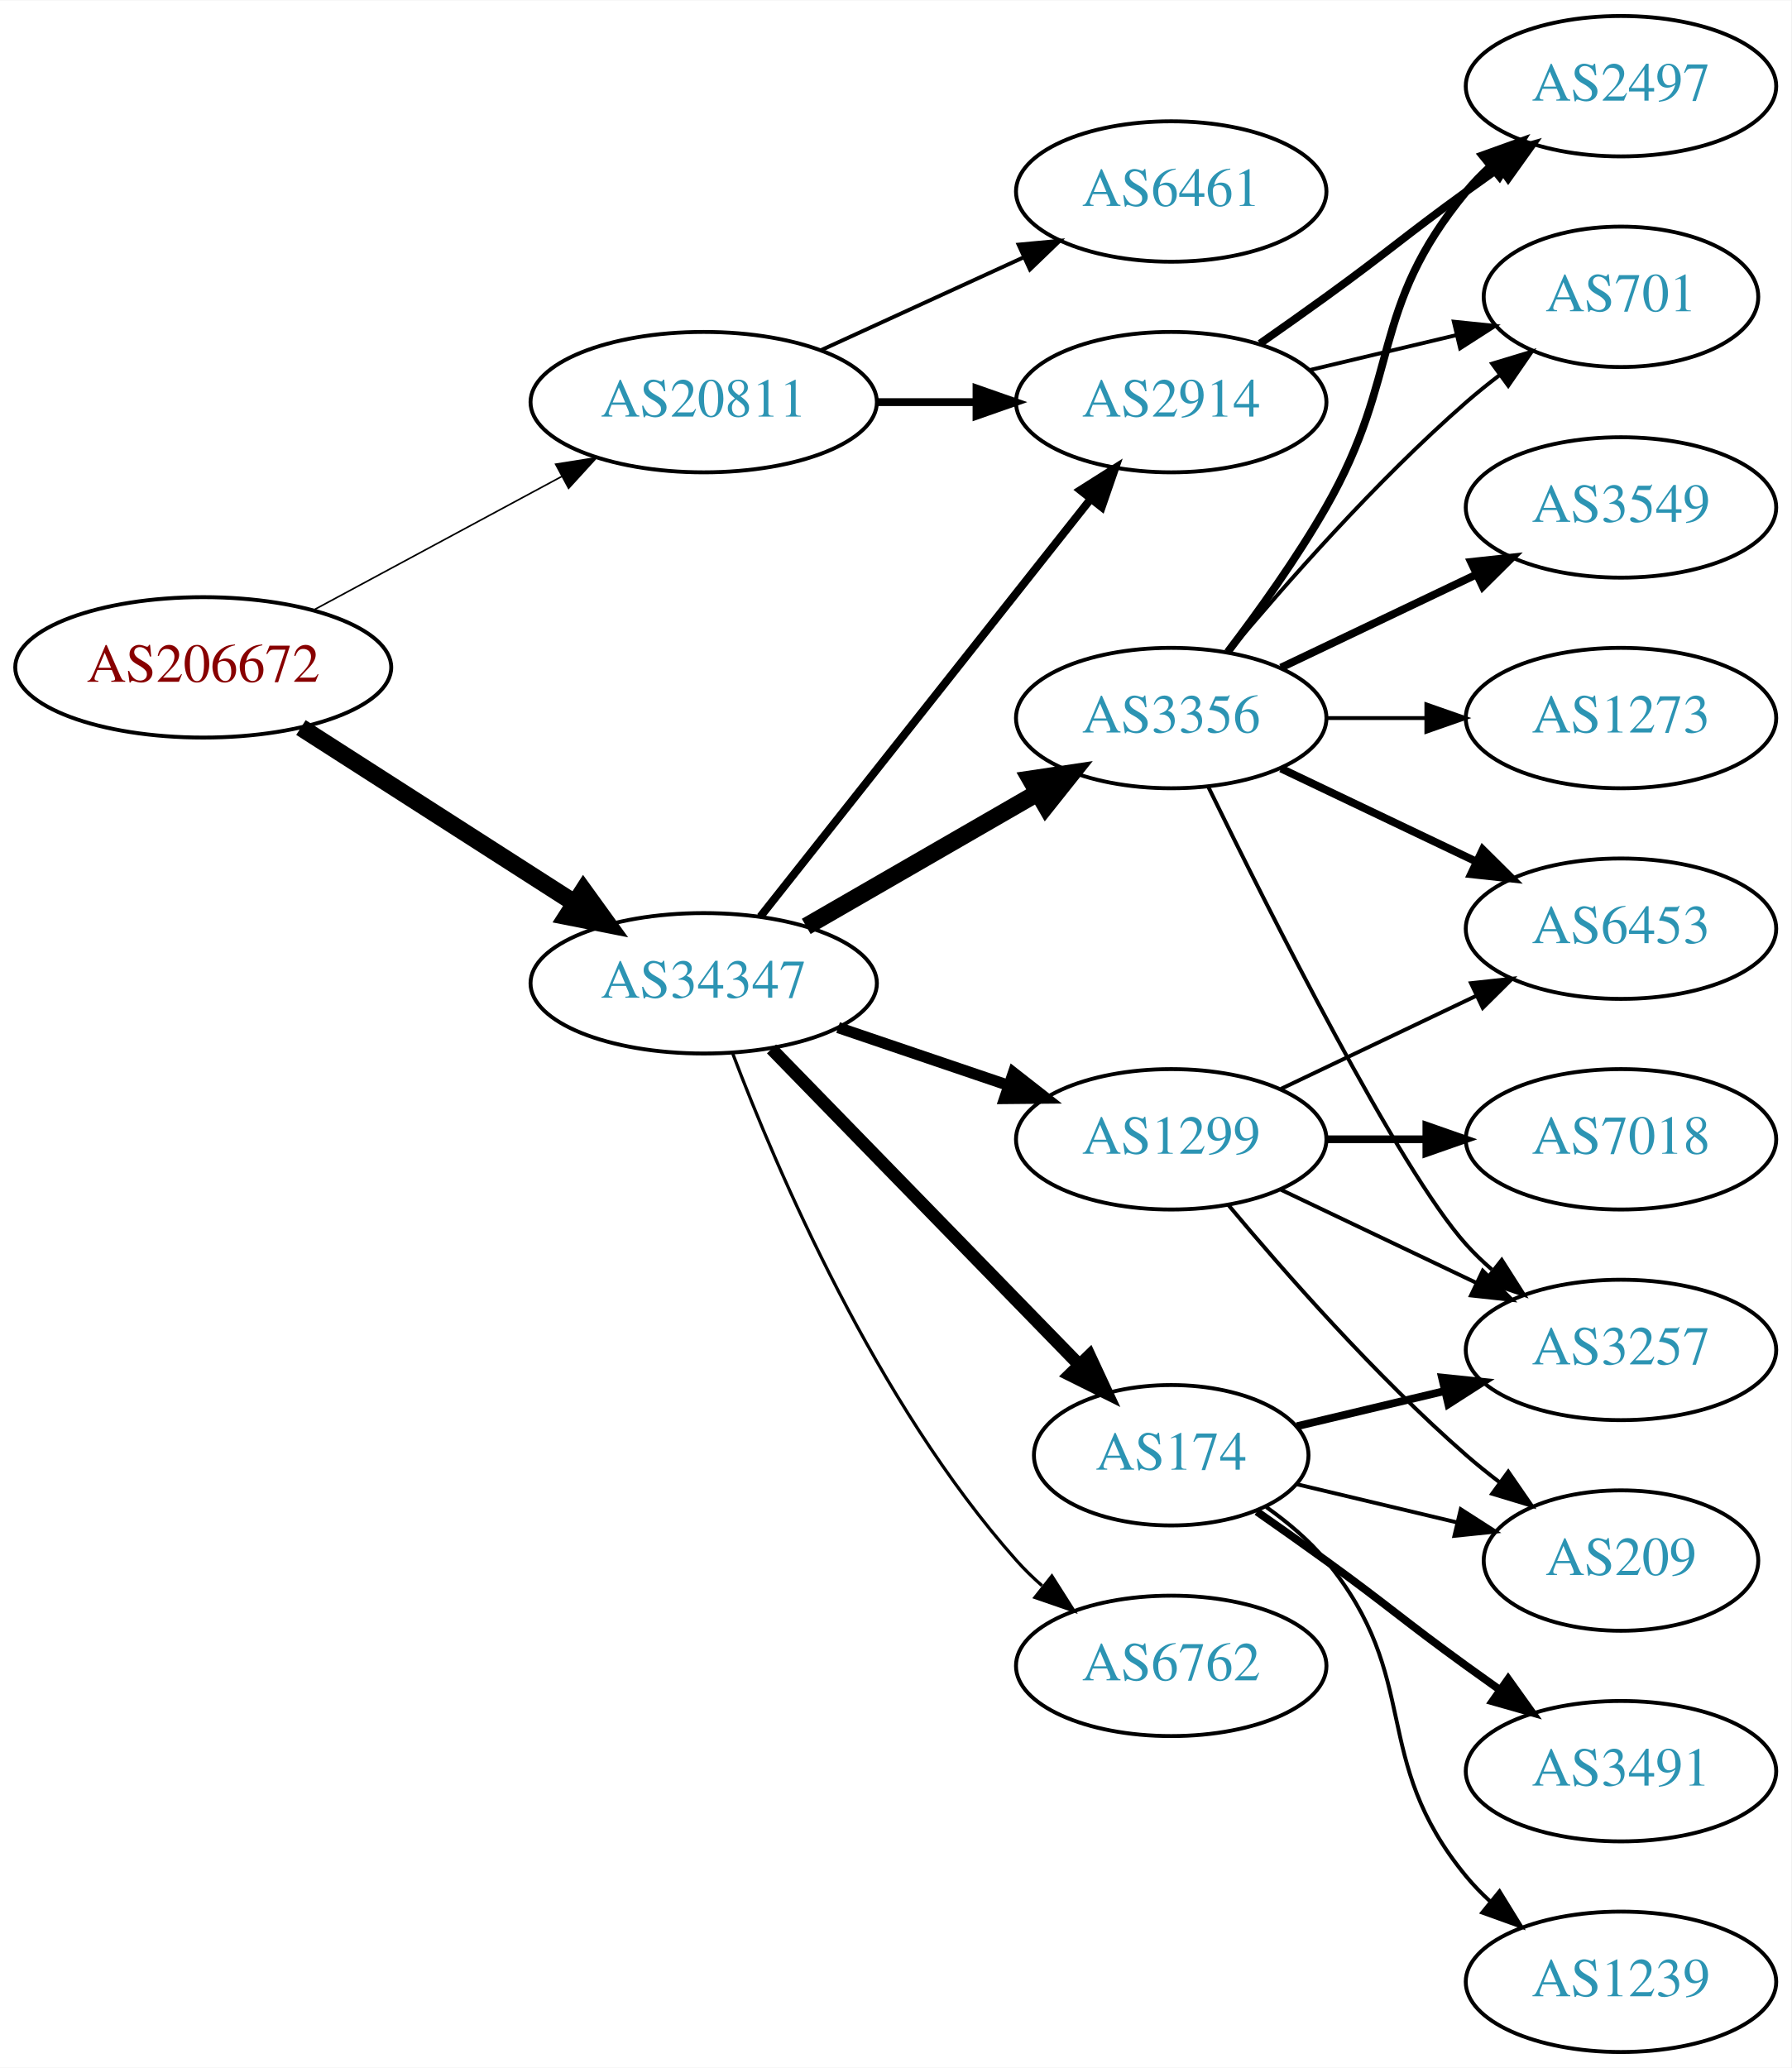
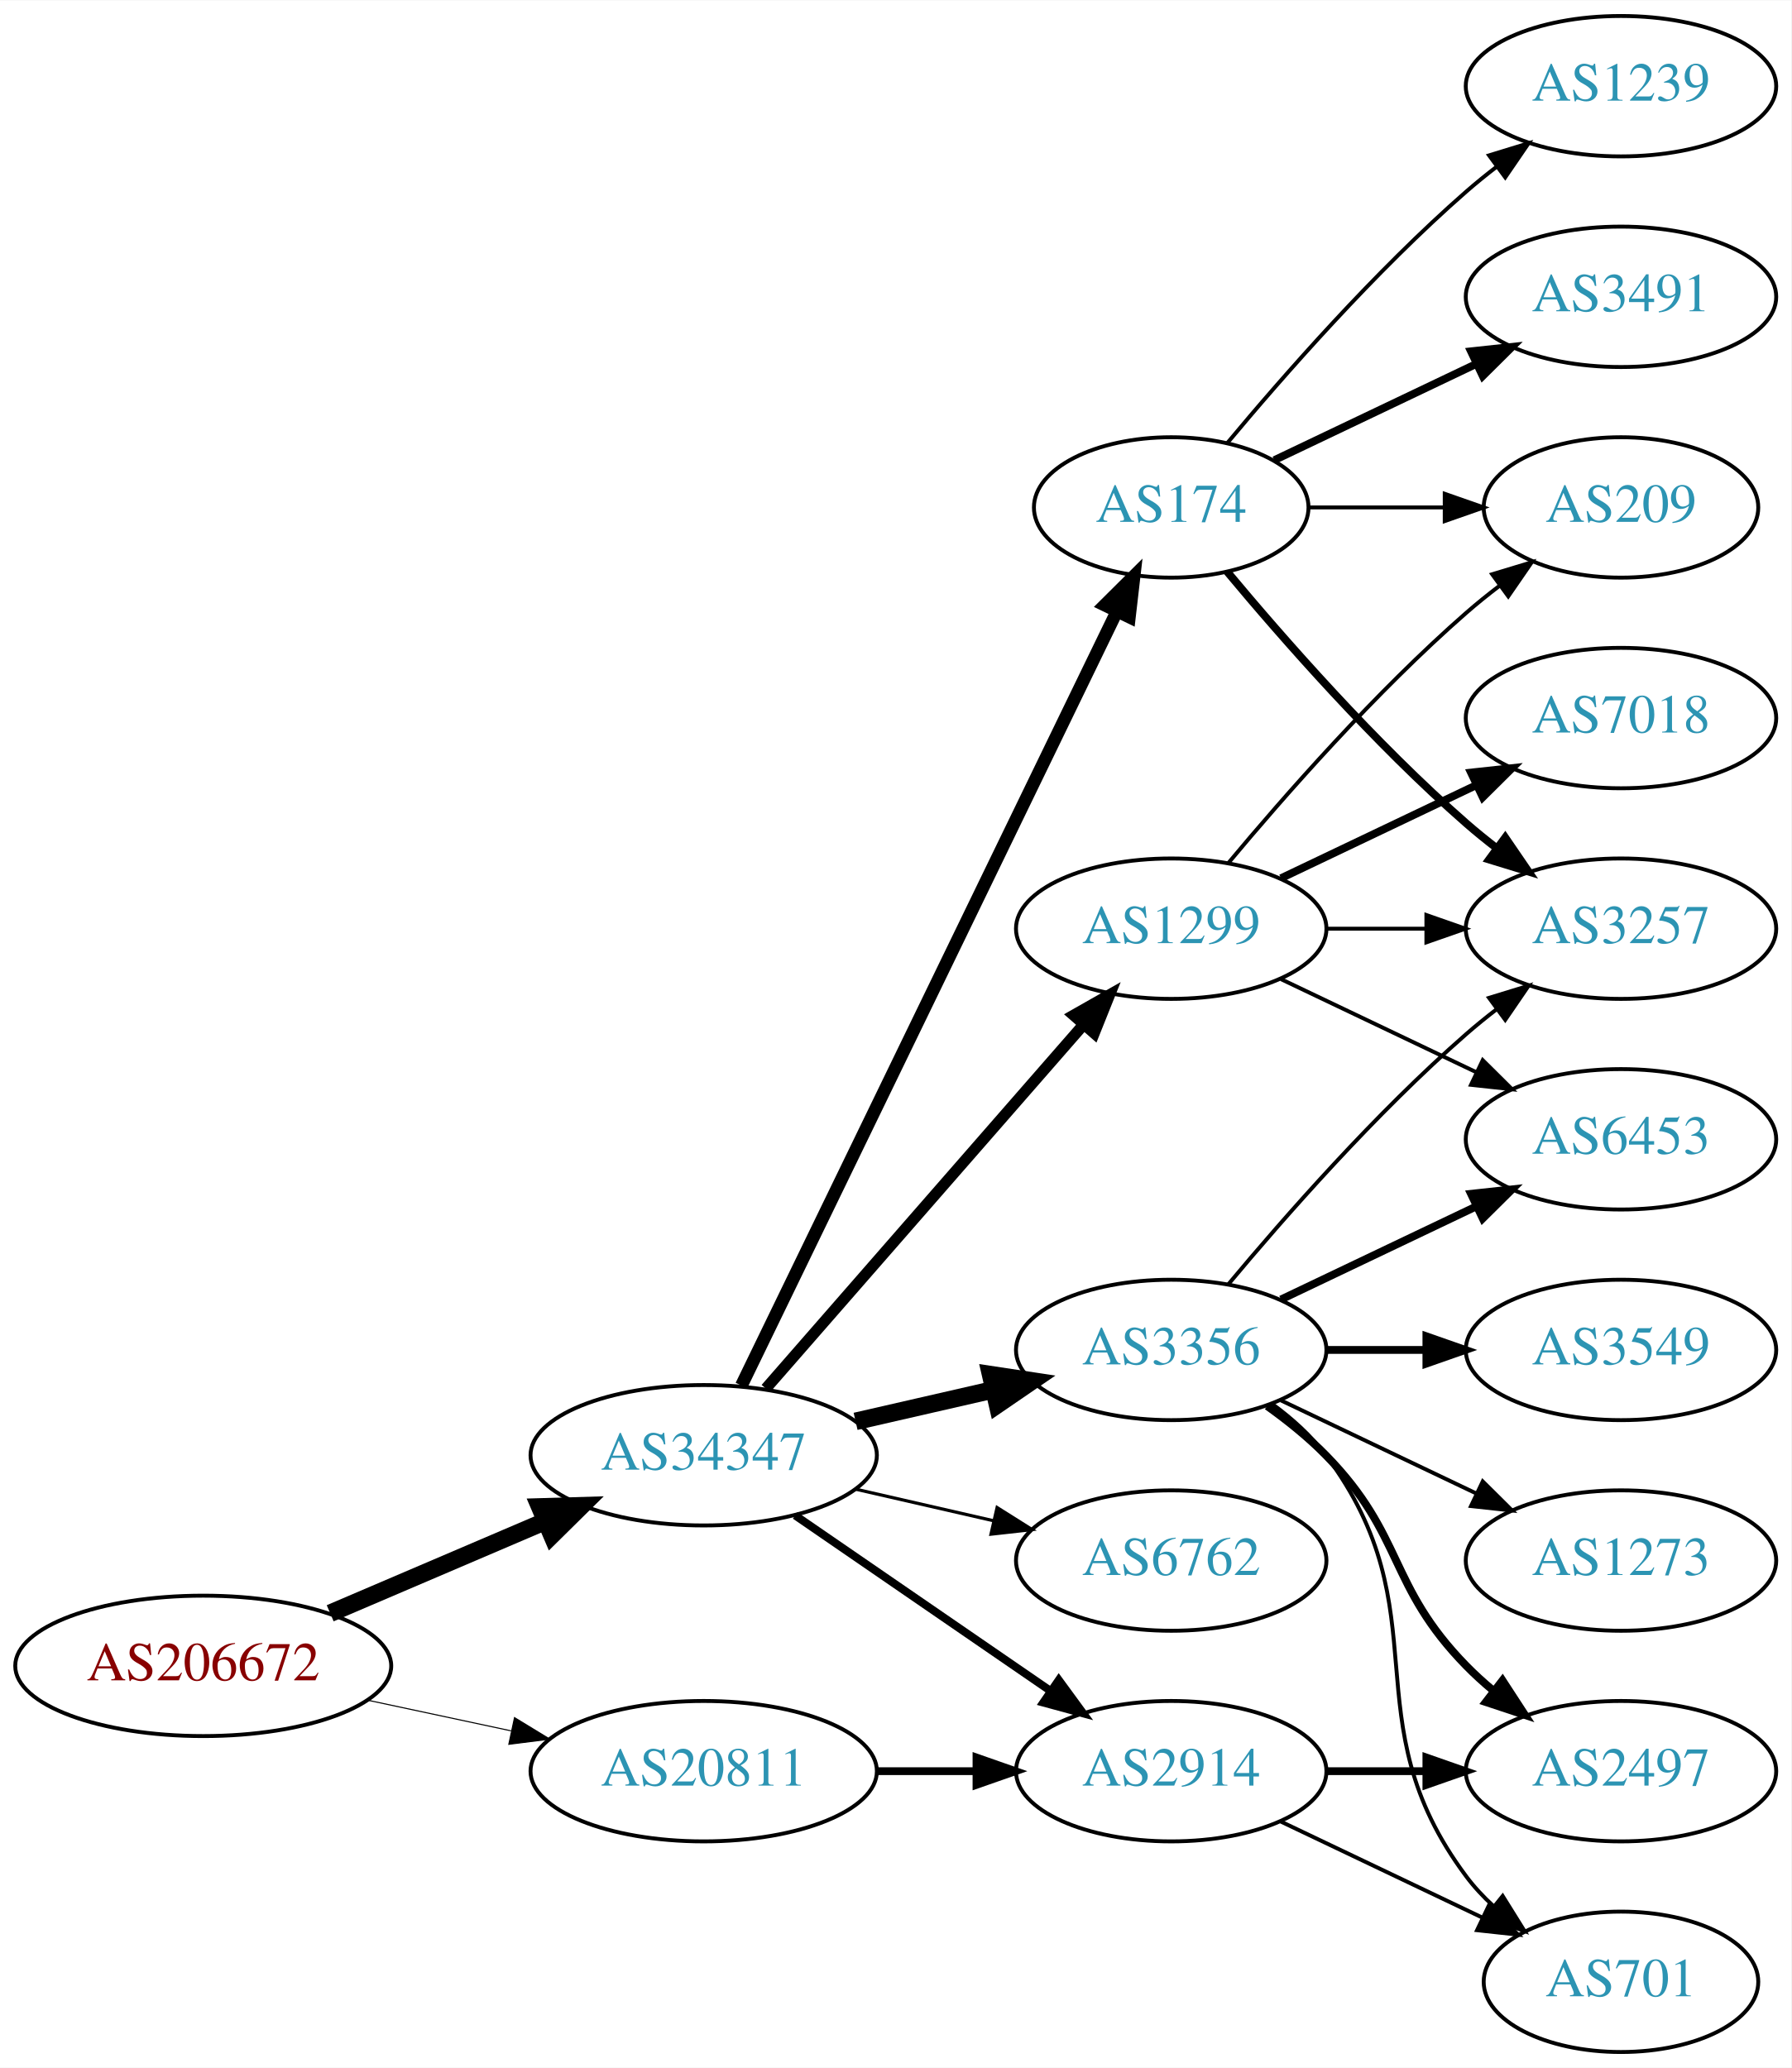
<svg xmlns="http://www.w3.org/2000/svg" xmlns:xlink="http://www.w3.org/1999/xlink" width="459pt" height="530pt" viewBox="0.00 0.00 459.17 530.00">
  <g id="graph0" class="graph" transform="scale(1 1) rotate(0) translate(4 526)">
    <polygon fill="white" stroke="none" points="-4,4 -4,-526 455.17,-526 455.17,4 -4,4" />
    <g id="node1" class="node">
      <g id="a_node1">
        <a xlink:href="/asn/206672" xlink:title="AS206672 ~ Logispin Austria GmbH [AT]">
-           <ellipse fill="#ffffff" stroke="black" cx="48.096" cy="-355" rx="48.192" ry="18" />
-           <text text-anchor="middle" x="48.096" y="-351.3" font-family="Times,serif" font-size="14.00" fill="#880000">AS206672</text>
+           <ellipse fill="#ffffff" stroke="black" cx="48.096" cy="-99" rx="48.192" ry="18" />
+           <text text-anchor="middle" x="48.096" y="-95.3" font-family="Times,serif" font-size="14.00" fill="#880000">AS206672</text>
        </a>
      </g>
    </g>
    <g id="node2" class="node">
      <g id="a_node2">
        <a xlink:href="/asn/20811" xlink:title="AS20811 ~ Brennercom S.p.A. [IT]">
-           <ellipse fill="#ffffff" stroke="black" cx="176.388" cy="-423" rx="44.393" ry="18" />
-           <text text-anchor="middle" x="176.388" y="-419.3" font-family="Times,serif" font-size="14.00" fill="#2c94b3">AS20811</text>
+           <ellipse fill="#ffffff" stroke="black" cx="176.388" cy="-72" rx="44.393" ry="18" />
+           <text text-anchor="middle" x="176.388" y="-68.3" font-family="Times,serif" font-size="14.00" fill="#2c94b3">AS20811</text>
        </a>
      </g>
    </g>
    <g id="edge1" class="edge">
-       <path fill="none" stroke="black" stroke-width="0.409" d="M76.499,-369.755C95.121,-379.782 119.926,-393.137 140.034,-403.964" />
-       <polygon fill="black" stroke="black" stroke-width="0.409" points="138.439,-407.081 148.903,-408.74 141.758,-400.917 138.439,-407.081" />
+       <path fill="none" stroke="black" stroke-width="0.273" d="M90.448,-90.159C102.138,-87.66 114.964,-84.918 127.027,-82.339" />
+       <polygon fill="black" stroke="black" stroke-width="0.273" points="127.891,-85.733 136.939,-80.22 126.428,-78.888 127.891,-85.733" />
    </g>
    <g id="node3" class="node">
      <g id="a_node3">
        <a xlink:href="/asn/34347" xlink:title="AS34347 ~ HALLAG Kommunal GmbH [AT]">
-           <ellipse fill="#ffffff" stroke="black" cx="176.388" cy="-274" rx="44.393" ry="18" />
-           <text text-anchor="middle" x="176.388" y="-270.3" font-family="Times,serif" font-size="14.00" fill="#2c94b3">AS34347</text>
+           <ellipse fill="#ffffff" stroke="black" cx="176.388" cy="-153" rx="44.393" ry="18" />
+           <text text-anchor="middle" x="176.388" y="-149.3" font-family="Times,serif" font-size="14.00" fill="#2c94b3">AS34347</text>
        </a>
      </g>
    </g>
    <g id="edge2" class="edge">
-       <path fill="none" stroke="black" stroke-width="4.5" d="M73.147,-339.574C93.024,-326.826 121.421,-308.613 143.246,-294.615" />
-       <polygon fill="black" stroke="black" stroke-width="4.5" points="145.561,-297.808 151.853,-289.095 141.31,-291.179 145.561,-297.808" />
+       <path fill="none" stroke="black" stroke-width="4.5" d="M80.639,-112.487C97.283,-119.604 117.873,-128.408 135.604,-135.989" />
+       <polygon fill="black" stroke="black" stroke-width="4.5" points="134.373,-139.745 145.116,-140.057 137.469,-132.505 134.373,-139.745" />
    </g>
    <g id="node4" class="node">
      <g id="a_node4">
        <a xlink:href="/asn/2914" xlink:title="AS2914 ~ NTT America, Inc. [US]">
-           <ellipse fill="#ffffff" stroke="black" cx="296.23" cy="-423" rx="39.794" ry="18" />
-           <text text-anchor="middle" x="296.23" y="-419.3" font-family="Times,serif" font-size="14.00" fill="#2c94b3">AS2914</text>
+           <ellipse fill="#ffffff" stroke="black" cx="296.23" cy="-72" rx="39.794" ry="18" />
+           <text text-anchor="middle" x="296.23" y="-68.3" font-family="Times,serif" font-size="14.00" fill="#2c94b3">AS2914</text>
        </a>
      </g>
    </g>
    <g id="edge3" class="edge">
-       <path fill="none" stroke="black" stroke-width="2" d="M220.599,-423C228.911,-423 237.674,-423 246.156,-423" />
-       <polygon fill="black" stroke="black" stroke-width="2" points="246.315,-426.5 256.315,-423 246.315,-419.5 246.315,-426.5" />
+       <path fill="none" stroke="black" stroke-width="2" d="M220.599,-72C228.911,-72 237.674,-72 246.156,-72" />
+       <polygon fill="black" stroke="black" stroke-width="2" points="246.315,-75.5 256.315,-72 246.315,-68.5 246.315,-75.5" />
+     </g>
+     <g id="edge6" class="edge">
+       <path fill="none" stroke="black" stroke-width="2.045" d="M199.83,-137.574C218.412,-124.802 244.972,-106.545 265.352,-92.537" />
+       <polygon fill="black" stroke="black" stroke-width="2.045" points="267.408,-95.371 273.666,-86.822 263.443,-89.602 267.408,-95.371" />
    </g>
    <g id="node5" class="node">
      <g id="a_node5">
-         <a xlink:href="/asn/6461" xlink:title="AS6461 ~ Zayo Bandwidth [US]">
-           <ellipse fill="#ffffff" stroke="black" cx="296.23" cy="-477" rx="39.794" ry="18" />
-           <text text-anchor="middle" x="296.23" y="-473.3" font-family="Times,serif" font-size="14.00" fill="#2c94b3">AS6461</text>
+         <a xlink:href="/asn/1299" xlink:title="AS1299 ~ Telia Carrier [EU]">
+           <ellipse fill="#ffffff" stroke="black" cx="296.23" cy="-288" rx="39.794" ry="18" />
+           <text text-anchor="middle" x="296.23" y="-284.3" font-family="Times,serif" font-size="14.00" fill="#2c94b3">AS1299</text>
        </a>
      </g>
    </g>
    <g id="edge4" class="edge">
-       <path fill="none" stroke="black" d="M206.517,-436.348C222.128,-443.502 241.526,-452.391 258.198,-460.03" />
-       <polygon fill="black" stroke="black" points="257.101,-463.378 267.65,-464.362 260.017,-457.014 257.101,-463.378" />
-     </g>
-     <g id="edge9" class="edge">
-       <path fill="none" stroke="black" stroke-width="2.045" d="M190.906,-291.092C211.684,-317.364 251.575,-367.802 275.557,-398.125" />
-       <polygon fill="black" stroke="black" stroke-width="2.045" points="272.921,-400.435 281.87,-406.107 278.412,-396.093 272.921,-400.435" />
+       <path fill="none" stroke="black" stroke-width="2.864" d="M192.312,-170.098C212.855,-193.631 249.974,-236.155 273.571,-263.187" />
+       <polygon fill="black" stroke="black" stroke-width="2.864" points="271.214,-265.809 280.426,-271.041 276.487,-261.206 271.214,-265.809" />
    </g>
    <g id="node6" class="node">
      <g id="a_node6">
-         <a xlink:href="/asn/1299" xlink:title="AS1299 ~ Telia Carrier [EU]">
-           <ellipse fill="#ffffff" stroke="black" cx="296.23" cy="-234" rx="39.794" ry="18" />
-           <text text-anchor="middle" x="296.23" y="-230.3" font-family="Times,serif" font-size="14.00" fill="#2c94b3">AS1299</text>
+         <a xlink:href="/asn/6762" xlink:title="AS6762 ~ TELECOM ITALIA SPARKLE S.p.A. [IT]">
+           <ellipse fill="#ffffff" stroke="black" cx="296.23" cy="-126" rx="39.794" ry="18" />
+           <text text-anchor="middle" x="296.23" y="-122.3" font-family="Times,serif" font-size="14.00" fill="#2c94b3">AS6762</text>
        </a>
      </g>
    </g>
    <g id="edge5" class="edge">
-       <path fill="none" stroke="black" stroke-width="2.864" d="M210.841,-262.645C224.442,-258.028 240.284,-252.651 254.546,-247.81" />
-       <polygon fill="black" stroke="black" stroke-width="2.864" points="255.775,-251.089 264.119,-244.56 253.525,-244.46 255.775,-251.089" />
+       <path fill="none" stroke="black" stroke-width="0.818" d="M215.322,-144.308C226.563,-141.733 238.976,-138.889 250.599,-136.226" />
+       <polygon fill="black" stroke="black" stroke-width="0.818" points="251.595,-139.588 260.56,-133.943 250.031,-132.765 251.595,-139.588" />
    </g>
    <g id="node7" class="node">
      <g id="a_node7">
-         <a xlink:href="/asn/6762" xlink:title="AS6762 ~ TELECOM ITALIA SPARKLE S.p.A. [IT]">
-           <ellipse fill="#ffffff" stroke="black" cx="296.23" cy="-99" rx="39.794" ry="18" />
-           <text text-anchor="middle" x="296.23" y="-95.3" font-family="Times,serif" font-size="14.00" fill="#2c94b3">AS6762</text>
-         </a>
-       </g>
-     </g>
-     <g id="edge6" class="edge">
-       <path fill="none" stroke="black" stroke-width="0.818" d="M183.84,-255.946C195.094,-226.293 220.592,-166.53 256.584,-126 258.571,-123.762 260.778,-121.613 263.103,-119.573" />
-       <polygon fill="black" stroke="black" stroke-width="0.818" points="265.636,-122.032 271.309,-113.084 261.294,-116.542 265.636,-122.032" />
+         <a xlink:href="/asn/3356" xlink:title="AS3356 ~ Level 3 Parent, LLC [US]">
+           <ellipse fill="#ffffff" stroke="black" cx="296.23" cy="-180" rx="39.794" ry="18" />
+           <text text-anchor="middle" x="296.23" y="-176.3" font-family="Times,serif" font-size="14.00" fill="#2c94b3">AS3356</text>
+         </a>
+       </g>
+     </g>
+     <g id="edge7" class="edge">
+       <path fill="none" stroke="black" stroke-width="4.5" d="M215.322,-161.692C226.563,-164.267 238.976,-167.111 250.599,-169.774" />
+       <polygon fill="black" stroke="black" stroke-width="4.5" points="249.934,-173.661 260.56,-172.057 251.692,-165.985 249.934,-173.661" />
    </g>
    <g id="node8" class="node">
      <g id="a_node8">
-         <a xlink:href="/asn/3356" xlink:title="AS3356 ~ Level 3 Parent, LLC [US]">
-           <ellipse fill="#ffffff" stroke="black" cx="296.23" cy="-342" rx="39.794" ry="18" />
-           <text text-anchor="middle" x="296.23" y="-338.3" font-family="Times,serif" font-size="14.00" fill="#2c94b3">AS3356</text>
-         </a>
-       </g>
-     </g>
-     <g id="edge7" class="edge">
-       <path fill="none" stroke="black" stroke-width="4.5" d="M202.668,-288.588C219.987,-298.582 243.138,-311.941 261.954,-322.799" />
-       <polygon fill="black" stroke="black" stroke-width="4.5" points="260.169,-326.314 270.799,-327.902 264.105,-319.493 260.169,-326.314" />
-     </g>
-     <g id="node9" class="node">
-       <g id="a_node9">
        <a xlink:href="/asn/174" xlink:title="AS174 ~ Cogent Communications [US]">
-           <ellipse fill="#ffffff" stroke="black" cx="296.23" cy="-153" rx="35.194" ry="18" />
-           <text text-anchor="middle" x="296.23" y="-149.3" font-family="Times,serif" font-size="14.00" fill="#2c94b3">AS174</text>
+           <ellipse fill="#ffffff" stroke="black" cx="296.23" cy="-396" rx="35.194" ry="18" />
+           <text text-anchor="middle" x="296.23" y="-392.3" font-family="Times,serif" font-size="14.00" fill="#2c94b3">AS174</text>
        </a>
      </g>
    </g>
    <g id="edge8" class="edge">
-       <path fill="none" stroke="black" stroke-width="3.273" d="M193.773,-257.175C214.317,-236.081 249.633,-199.819 272.706,-176.127" />
-       <polygon fill="black" stroke="black" stroke-width="3.273" points="275.264,-178.518 279.733,-168.912 270.249,-173.634 275.264,-178.518" />
-     </g>
-     <g id="node15" class="node">
-       <g id="a_node15">
+       <path fill="none" stroke="black" stroke-width="3.273" d="M186.053,-170.868C206.533,-213.101 258.021,-319.272 282.247,-369.227" />
+       <polygon fill="black" stroke="black" stroke-width="3.273" points="279.198,-370.963 286.711,-378.433 285.497,-367.908 279.198,-370.963" />
+     </g>
+     <g id="node13" class="node">
+       <g id="a_node13">
        <a xlink:href="/asn/2497" xlink:title="AS2497 ~ Internet Initiative Japan Inc. [JP]">
-           <ellipse fill="#ffffff" stroke="black" cx="411.523" cy="-504" rx="39.794" ry="18" />
-           <text text-anchor="middle" x="411.523" y="-500.3" font-family="Times,serif" font-size="14.00" fill="#2c94b3">AS2497</text>
-         </a>
-       </g>
-     </g>
-     <g id="edge21" class="edge">
-       <path fill="none" stroke="black" stroke-width="2" d="M318.987,-438.009C324.522,-441.879 330.44,-446.064 335.877,-450 352.076,-461.729 355.677,-465.271 371.877,-477 374.68,-479.029 377.611,-481.125 380.552,-483.21" />
-       <polygon fill="black" stroke="black" stroke-width="2" points="378.574,-486.097 388.766,-488.991 382.603,-480.373 378.574,-486.097" />
+           <ellipse fill="#ffffff" stroke="black" cx="411.523" cy="-72" rx="39.794" ry="18" />
+           <text text-anchor="middle" x="411.523" y="-68.3" font-family="Times,serif" font-size="14.00" fill="#2c94b3">AS2497</text>
+         </a>
+       </g>
+     </g>
+     <g id="edge23" class="edge">
+       <path fill="none" stroke="black" stroke-width="2" d="M335.902,-72C344.105,-72 352.869,-72 361.401,-72" />
+       <polygon fill="black" stroke="black" stroke-width="2" points="361.641,-75.5 371.641,-72 361.641,-68.5 361.641,-75.5" />
    </g>
    <g id="node16" class="node">
      <g id="a_node16">
        <a xlink:href="/asn/701" xlink:title="AS701 ~ UUNET [US]">
-           <ellipse fill="#ffffff" stroke="black" cx="411.523" cy="-450" rx="35.194" ry="18" />
-           <text text-anchor="middle" x="411.523" y="-446.3" font-family="Times,serif" font-size="14.00" fill="#2c94b3">AS701</text>
-         </a>
-       </g>
-     </g>
-     <g id="edge20" class="edge">
-       <path fill="none" stroke="black" d="M331.837,-431.248C343.632,-434.058 356.937,-437.229 369.204,-440.153" />
-       <polygon fill="black" stroke="black" points="368.67,-443.624 379.209,-442.537 370.293,-436.814 368.67,-443.624" />
+           <ellipse fill="#ffffff" stroke="black" cx="411.523" cy="-18" rx="35.194" ry="18" />
+           <text text-anchor="middle" x="411.523" y="-14.3" font-family="Times,serif" font-size="14.00" fill="#2c94b3">AS701</text>
+         </a>
+       </g>
+     </g>
+     <g id="edge24" class="edge">
+       <path fill="none" stroke="black" d="M324.367,-59.066C339.798,-51.71 359.284,-42.423 375.819,-34.541" />
+       <polygon fill="black" stroke="black" points="377.64,-37.551 385.161,-30.089 374.628,-31.232 377.64,-37.551" />
+     </g>
+     <g id="node9" class="node">
+       <g id="a_node9">
+         <a xlink:href="/asn/7018" xlink:title="AS7018 ~ AT&amp;T Services, Inc. [US]">
+           <ellipse fill="#ffffff" stroke="black" cx="411.523" cy="-342" rx="39.794" ry="18" />
+           <text text-anchor="middle" x="411.523" y="-338.3" font-family="Times,serif" font-size="14.00" fill="#2c94b3">AS7018</text>
+         </a>
+       </g>
+     </g>
+     <g id="edge9" class="edge">
+       <path fill="none" stroke="black" stroke-width="2" d="M324.367,-300.934C339.361,-308.081 358.182,-317.052 374.405,-324.785" />
+       <polygon fill="black" stroke="black" stroke-width="2" points="373.075,-328.028 383.608,-329.171 376.087,-321.709 373.075,-328.028" />
    </g>
    <g id="node10" class="node">
      <g id="a_node10">
-         <a xlink:href="/asn/7018" xlink:title="AS7018 ~ AT&amp;T Services, Inc. [US]">
-           <ellipse fill="#ffffff" stroke="black" cx="411.523" cy="-234" rx="39.794" ry="18" />
-           <text text-anchor="middle" x="411.523" y="-230.3" font-family="Times,serif" font-size="14.00" fill="#2c94b3">AS7018</text>
+         <a xlink:href="/asn/3257" xlink:title="AS3257 ~ GTT [DE]">
+           <ellipse fill="#ffffff" stroke="black" cx="411.523" cy="-288" rx="39.794" ry="18" />
+           <text text-anchor="middle" x="411.523" y="-284.3" font-family="Times,serif" font-size="14.00" fill="#2c94b3">AS3257</text>
        </a>
      </g>
    </g>
    <g id="edge10" class="edge">
-       <path fill="none" stroke="black" stroke-width="2" d="M335.902,-234C344.105,-234 352.869,-234 361.401,-234" />
-       <polygon fill="black" stroke="black" stroke-width="2" points="361.641,-237.5 371.641,-234 361.641,-230.5 361.641,-237.5" />
+       <path fill="none" stroke="black" d="M335.902,-288C344.105,-288 352.869,-288 361.401,-288" />
+       <polygon fill="black" stroke="black" points="361.641,-291.5 371.641,-288 361.641,-284.5 361.641,-291.5" />
    </g>
    <g id="node11" class="node">
      <g id="a_node11">
-         <a xlink:href="/asn/3257" xlink:title="AS3257 ~ GTT [DE]">
-           <ellipse fill="#ffffff" stroke="black" cx="411.523" cy="-180" rx="39.794" ry="18" />
-           <text text-anchor="middle" x="411.523" y="-176.3" font-family="Times,serif" font-size="14.00" fill="#2c94b3">AS3257</text>
+         <a xlink:href="/asn/6453" xlink:title="AS6453 ~ TATA COMMUNICATIONS (AMERICA) INC [US]">
+           <ellipse fill="#ffffff" stroke="black" cx="411.523" cy="-234" rx="39.794" ry="18" />
+           <text text-anchor="middle" x="411.523" y="-230.3" font-family="Times,serif" font-size="14.00" fill="#2c94b3">AS6453</text>
        </a>
      </g>
    </g>
    <g id="edge11" class="edge">
-       <path fill="none" stroke="black" d="M324.367,-221.066C339.361,-213.919 358.182,-204.948 374.405,-197.215" />
-       <polygon fill="black" stroke="black" points="376.087,-200.291 383.608,-192.829 373.075,-193.972 376.087,-200.291" />
+       <path fill="none" stroke="black" d="M324.367,-275.066C339.361,-267.919 358.182,-258.948 374.405,-251.215" />
+       <polygon fill="black" stroke="black" points="376.087,-254.291 383.608,-246.829 373.075,-247.972 376.087,-254.291" />
    </g>
    <g id="node12" class="node">
      <g id="a_node12">
        <a xlink:href="/asn/209" xlink:title="AS209 ~ CenturyLink Communications, LLC [US]">
-           <ellipse fill="#ffffff" stroke="black" cx="411.523" cy="-126" rx="35.194" ry="18" />
-           <text text-anchor="middle" x="411.523" y="-122.3" font-family="Times,serif" font-size="14.00" fill="#2c94b3">AS209</text>
+           <ellipse fill="#ffffff" stroke="black" cx="411.523" cy="-396" rx="35.194" ry="18" />
+           <text text-anchor="middle" x="411.523" y="-392.3" font-family="Times,serif" font-size="14.00" fill="#2c94b3">AS209</text>
        </a>
      </g>
    </g>
    <g id="edge12" class="edge">
-       <path fill="none" stroke="black" d="M310.86,-217.183C325.143,-200.071 348.689,-173.255 371.877,-153 374.546,-150.668 377.419,-148.352 380.35,-146.114" />
-       <polygon fill="black" stroke="black" points="382.627,-148.784 388.641,-140.061 378.5,-143.13 382.627,-148.784" />
-     </g>
-     <g id="node13" class="node">
-       <g id="a_node13">
-         <a xlink:href="/asn/6453" xlink:title="AS6453 ~ TATA COMMUNICATIONS (AMERICA) INC [US]">
-           <ellipse fill="#ffffff" stroke="black" cx="411.523" cy="-288" rx="39.794" ry="18" />
-           <text text-anchor="middle" x="411.523" y="-284.3" font-family="Times,serif" font-size="14.00" fill="#2c94b3">AS6453</text>
-         </a>
-       </g>
+       <path fill="none" stroke="black" d="M310.86,-304.817C325.143,-321.929 348.689,-348.745 371.877,-369 374.546,-371.332 377.419,-373.648 380.35,-375.886" />
+       <polygon fill="black" stroke="black" points="378.5,-378.87 388.641,-381.939 382.627,-373.216 378.5,-378.87" />
+     </g>
+     <g id="edge15" class="edge">
+       <path fill="none" stroke="black" d="M310.86,-196.817C325.143,-213.929 348.689,-240.745 371.877,-261 374.342,-263.154 376.981,-265.294 379.678,-267.372" />
+       <polygon fill="black" stroke="black" points="377.703,-270.264 387.832,-273.37 381.851,-264.625 377.703,-270.264" />
+     </g>
+     <g id="edge14" class="edge">
+       <path fill="none" stroke="black" stroke-width="2" d="M324.367,-192.934C339.361,-200.081 358.182,-209.052 374.405,-216.785" />
+       <polygon fill="black" stroke="black" stroke-width="2" points="373.075,-220.028 383.608,-221.171 376.087,-213.709 373.075,-220.028" />
    </g>
    <g id="edge13" class="edge">
-       <path fill="none" stroke="black" d="M324.367,-246.934C339.361,-254.081 358.182,-263.052 374.405,-270.785" />
-       <polygon fill="black" stroke="black" points="373.075,-274.028 383.608,-275.171 376.087,-267.709 373.075,-274.028" />
-     </g>
-     <g id="edge15" class="edge">
-       <path fill="none" stroke="black" d="M305.668,-324.489C321.286,-292.491 354.673,-226.107 371.877,-207 373.879,-204.776 376.098,-202.637 378.43,-200.603" />
-       <polygon fill="black" stroke="black" points="380.961,-203.065 386.649,-194.127 376.628,-197.567 380.961,-203.065" />
-     </g>
-     <g id="edge16" class="edge">
-       <path fill="none" stroke="black" stroke-width="2" d="M324.367,-329.066C339.361,-321.919 358.182,-312.948 374.405,-305.215" />
-       <polygon fill="black" stroke="black" stroke-width="2" points="376.087,-308.291 383.608,-300.829 373.075,-301.972 376.087,-308.291" />
+       <path fill="none" stroke="black" stroke-width="2" d="M320.824,-165.611C326.08,-161.852 331.412,-157.563 335.877,-153 356.049,-132.383 351.704,-119.617 371.877,-99 373.969,-96.861 376.253,-94.782 378.63,-92.79" />
+       <polygon fill="black" stroke="black" stroke-width="2" points="381.148,-95.268 386.929,-86.389 376.873,-89.725 381.148,-95.268" />
    </g>
    <g id="node14" class="node">
      <g id="a_node14">
        <a xlink:href="/asn/3549" xlink:title="AS3549 ~ Level 3 Parent, LLC [US]">
-           <ellipse fill="#ffffff" stroke="black" cx="411.523" cy="-396" rx="39.794" ry="18" />
-           <text text-anchor="middle" x="411.523" y="-392.3" font-family="Times,serif" font-size="14.00" fill="#2c94b3">AS3549</text>
-         </a>
-       </g>
-     </g>
-     <g id="edge14" class="edge">
-       <path fill="none" stroke="black" stroke-width="2" d="M324.367,-354.934C339.361,-362.081 358.182,-371.052 374.405,-378.785" />
-       <polygon fill="black" stroke="black" stroke-width="2" points="373.075,-382.028 383.608,-383.171 376.087,-375.709 373.075,-382.028" />
+           <ellipse fill="#ffffff" stroke="black" cx="411.523" cy="-180" rx="39.794" ry="18" />
+           <text text-anchor="middle" x="411.523" y="-176.3" font-family="Times,serif" font-size="14.00" fill="#2c94b3">AS3549</text>
+         </a>
+       </g>
+     </g>
+     <g id="edge16" class="edge">
+       <path fill="none" stroke="black" stroke-width="2" d="M335.902,-180C344.105,-180 352.869,-180 361.401,-180" />
+       <polygon fill="black" stroke="black" stroke-width="2" points="361.641,-183.5 371.641,-180 361.641,-176.5 361.641,-183.5" />
+     </g>
+     <g id="node15" class="node">
+       <g id="a_node15">
+         <a xlink:href="/asn/1273" xlink:title="AS1273 ~ Vodafone Group PLC [EU]">
+           <ellipse fill="#ffffff" stroke="black" cx="411.523" cy="-126" rx="39.794" ry="18" />
+           <text text-anchor="middle" x="411.523" y="-122.3" font-family="Times,serif" font-size="14.00" fill="#2c94b3">AS1273</text>
+         </a>
+       </g>
    </g>
    <g id="edge17" class="edge">
-       <path fill="none" stroke="black" stroke-width="2" d="M310.691,-358.913C318.584,-369.27 328.434,-382.992 335.877,-396 355.441,-430.194 346.812,-446.606 371.877,-477 373.732,-479.25 375.819,-481.396 378.038,-483.424" />
-       <polygon fill="black" stroke="black" stroke-width="2" points="375.973,-486.256 385.942,-489.844 380.386,-480.823 375.973,-486.256" />
+       <path fill="none" stroke="black" d="M324.367,-167.066C339.361,-159.919 358.182,-150.948 374.405,-143.215" />
+       <polygon fill="black" stroke="black" points="376.087,-146.291 383.608,-138.829 373.075,-139.972 376.087,-146.291" />
    </g>
    <g id="edge18" class="edge">
-       <path fill="none" stroke="black" d="M310.86,-358.817C325.143,-375.929 348.689,-402.745 371.877,-423 374.546,-425.332 377.419,-427.648 380.35,-429.886" />
-       <polygon fill="black" stroke="black" points="378.5,-432.87 388.641,-435.939 382.627,-427.216 378.5,-432.87" />
+       <path fill="none" stroke="black" d="M322.161,-166.118C327.237,-162.389 332.155,-157.984 335.877,-153 366.148,-112.458 341.605,-85.542 371.877,-45 373.884,-42.311 376.24,-39.791 378.781,-37.455" />
+       <polygon fill="black" stroke="black" points="381.196,-40.004 386.797,-31.011 376.81,-34.548 381.196,-40.004" />
+     </g>
+     <g id="edge20" class="edge">
+       <path fill="none" stroke="black" stroke-width="2" d="M310.595,-379.501C324.85,-362.404 348.545,-335.381 371.877,-315 374.342,-312.846 376.981,-310.706 379.678,-308.628" />
+       <polygon fill="black" stroke="black" stroke-width="2" points="381.851,-311.375 387.832,-302.63 377.703,-305.736 381.851,-311.375" />
+     </g>
+     <g id="edge22" class="edge">
+       <path fill="none" stroke="black" d="M331.529,-396C342.399,-396 354.577,-396 366.054,-396" />
+       <polygon fill="black" stroke="black" points="366.341,-399.5 376.341,-396 366.341,-392.5 366.341,-399.5" />
    </g>
    <g id="node17" class="node">
      <g id="a_node17">
-         <a xlink:href="/asn/1273" xlink:title="AS1273 ~ Vodafone Group PLC [EU]">
-           <ellipse fill="#ffffff" stroke="black" cx="411.523" cy="-342" rx="39.794" ry="18" />
-           <text text-anchor="middle" x="411.523" y="-338.3" font-family="Times,serif" font-size="14.00" fill="#2c94b3">AS1273</text>
+         <a xlink:href="/asn/1239" xlink:title="AS1239 ~ Sprint [US]">
+           <ellipse fill="#ffffff" stroke="black" cx="411.523" cy="-504" rx="39.794" ry="18" />
+           <text text-anchor="middle" x="411.523" y="-500.3" font-family="Times,serif" font-size="14.00" fill="#2c94b3">AS1239</text>
        </a>
      </g>
    </g>
    <g id="edge19" class="edge">
-       <path fill="none" stroke="black" d="M335.902,-342C344.105,-342 352.869,-342 361.401,-342" />
-       <polygon fill="black" stroke="black" points="361.641,-345.5 371.641,-342 361.641,-338.5 361.641,-345.5" />
-     </g>
-     <g id="edge22" class="edge">
-       <path fill="none" stroke="black" stroke-width="2" d="M328.488,-160.449C340.168,-163.233 353.663,-166.449 366.293,-169.459" />
-       <polygon fill="black" stroke="black" stroke-width="2" points="365.645,-172.903 376.184,-171.816 367.268,-166.093 365.645,-172.903" />
-     </g>
-     <g id="edge25" class="edge">
-       <path fill="none" stroke="black" d="M328.488,-145.551C341.118,-142.541 355.872,-139.024 369.358,-135.81" />
-       <polygon fill="black" stroke="black" points="370.451,-139.148 379.367,-133.425 368.828,-132.339 370.451,-139.148" />
+       <path fill="none" stroke="black" d="M310.595,-412.499C324.85,-429.596 348.545,-456.619 371.877,-477 374.342,-479.154 376.981,-481.294 379.678,-483.372" />
+       <polygon fill="black" stroke="black" points="377.703,-486.264 387.832,-489.37 381.851,-480.625 377.703,-486.264" />
    </g>
    <g id="node18" class="node">
      <g id="a_node18">
        <a xlink:href="/asn/3491" xlink:title="AS3491 ~ PCCW Global, Inc. [US]">
-           <ellipse fill="#ffffff" stroke="black" cx="411.523" cy="-72" rx="39.794" ry="18" />
-           <text text-anchor="middle" x="411.523" y="-68.3" font-family="Times,serif" font-size="14.00" fill="#2c94b3">AS3491</text>
-         </a>
-       </g>
-     </g>
-     <g id="edge23" class="edge">
-       <path fill="none" stroke="black" stroke-width="2" d="M318.18,-138.555C323.943,-134.529 330.175,-130.128 335.877,-126 352.076,-114.271 355.677,-110.729 371.877,-99 374.68,-96.971 377.611,-94.875 380.552,-92.79" />
-       <polygon fill="black" stroke="black" stroke-width="2" points="382.603,-95.627 388.766,-87.009 378.574,-89.903 382.603,-95.627" />
-     </g>
-     <g id="node19" class="node">
-       <g id="a_node19">
-         <a xlink:href="/asn/1239" xlink:title="AS1239 ~ Sprint [US]">
-           <ellipse fill="#ffffff" stroke="black" cx="411.523" cy="-18" rx="39.794" ry="18" />
-           <text text-anchor="middle" x="411.523" y="-14.3" font-family="Times,serif" font-size="14.00" fill="#2c94b3">AS1239</text>
-         </a>
-       </g>
-     </g>
-     <g id="edge24" class="edge">
-       <path fill="none" stroke="black" d="M320.603,-139.712C326.107,-135.809 331.607,-131.178 335.877,-126 360.941,-95.606 346.812,-75.394 371.877,-45 373.732,-42.751 375.819,-40.604 378.038,-38.576" />
-       <polygon fill="black" stroke="black" points="380.386,-41.178 385.942,-32.156 375.973,-35.744 380.386,-41.178" />
+           <ellipse fill="#ffffff" stroke="black" cx="411.523" cy="-450" rx="39.794" ry="18" />
+           <text text-anchor="middle" x="411.523" y="-446.3" font-family="Times,serif" font-size="14.00" fill="#2c94b3">AS3491</text>
+         </a>
+       </g>
+     </g>
+     <g id="edge21" class="edge">
+       <path fill="none" stroke="black" stroke-width="2" d="M322.655,-408.119C337.958,-415.413 357.681,-424.814 374.563,-432.86" />
+       <polygon fill="black" stroke="black" stroke-width="2" points="373.071,-436.026 383.604,-437.169 376.082,-429.707 373.071,-436.026" />
    </g>
  </g>
</svg>
